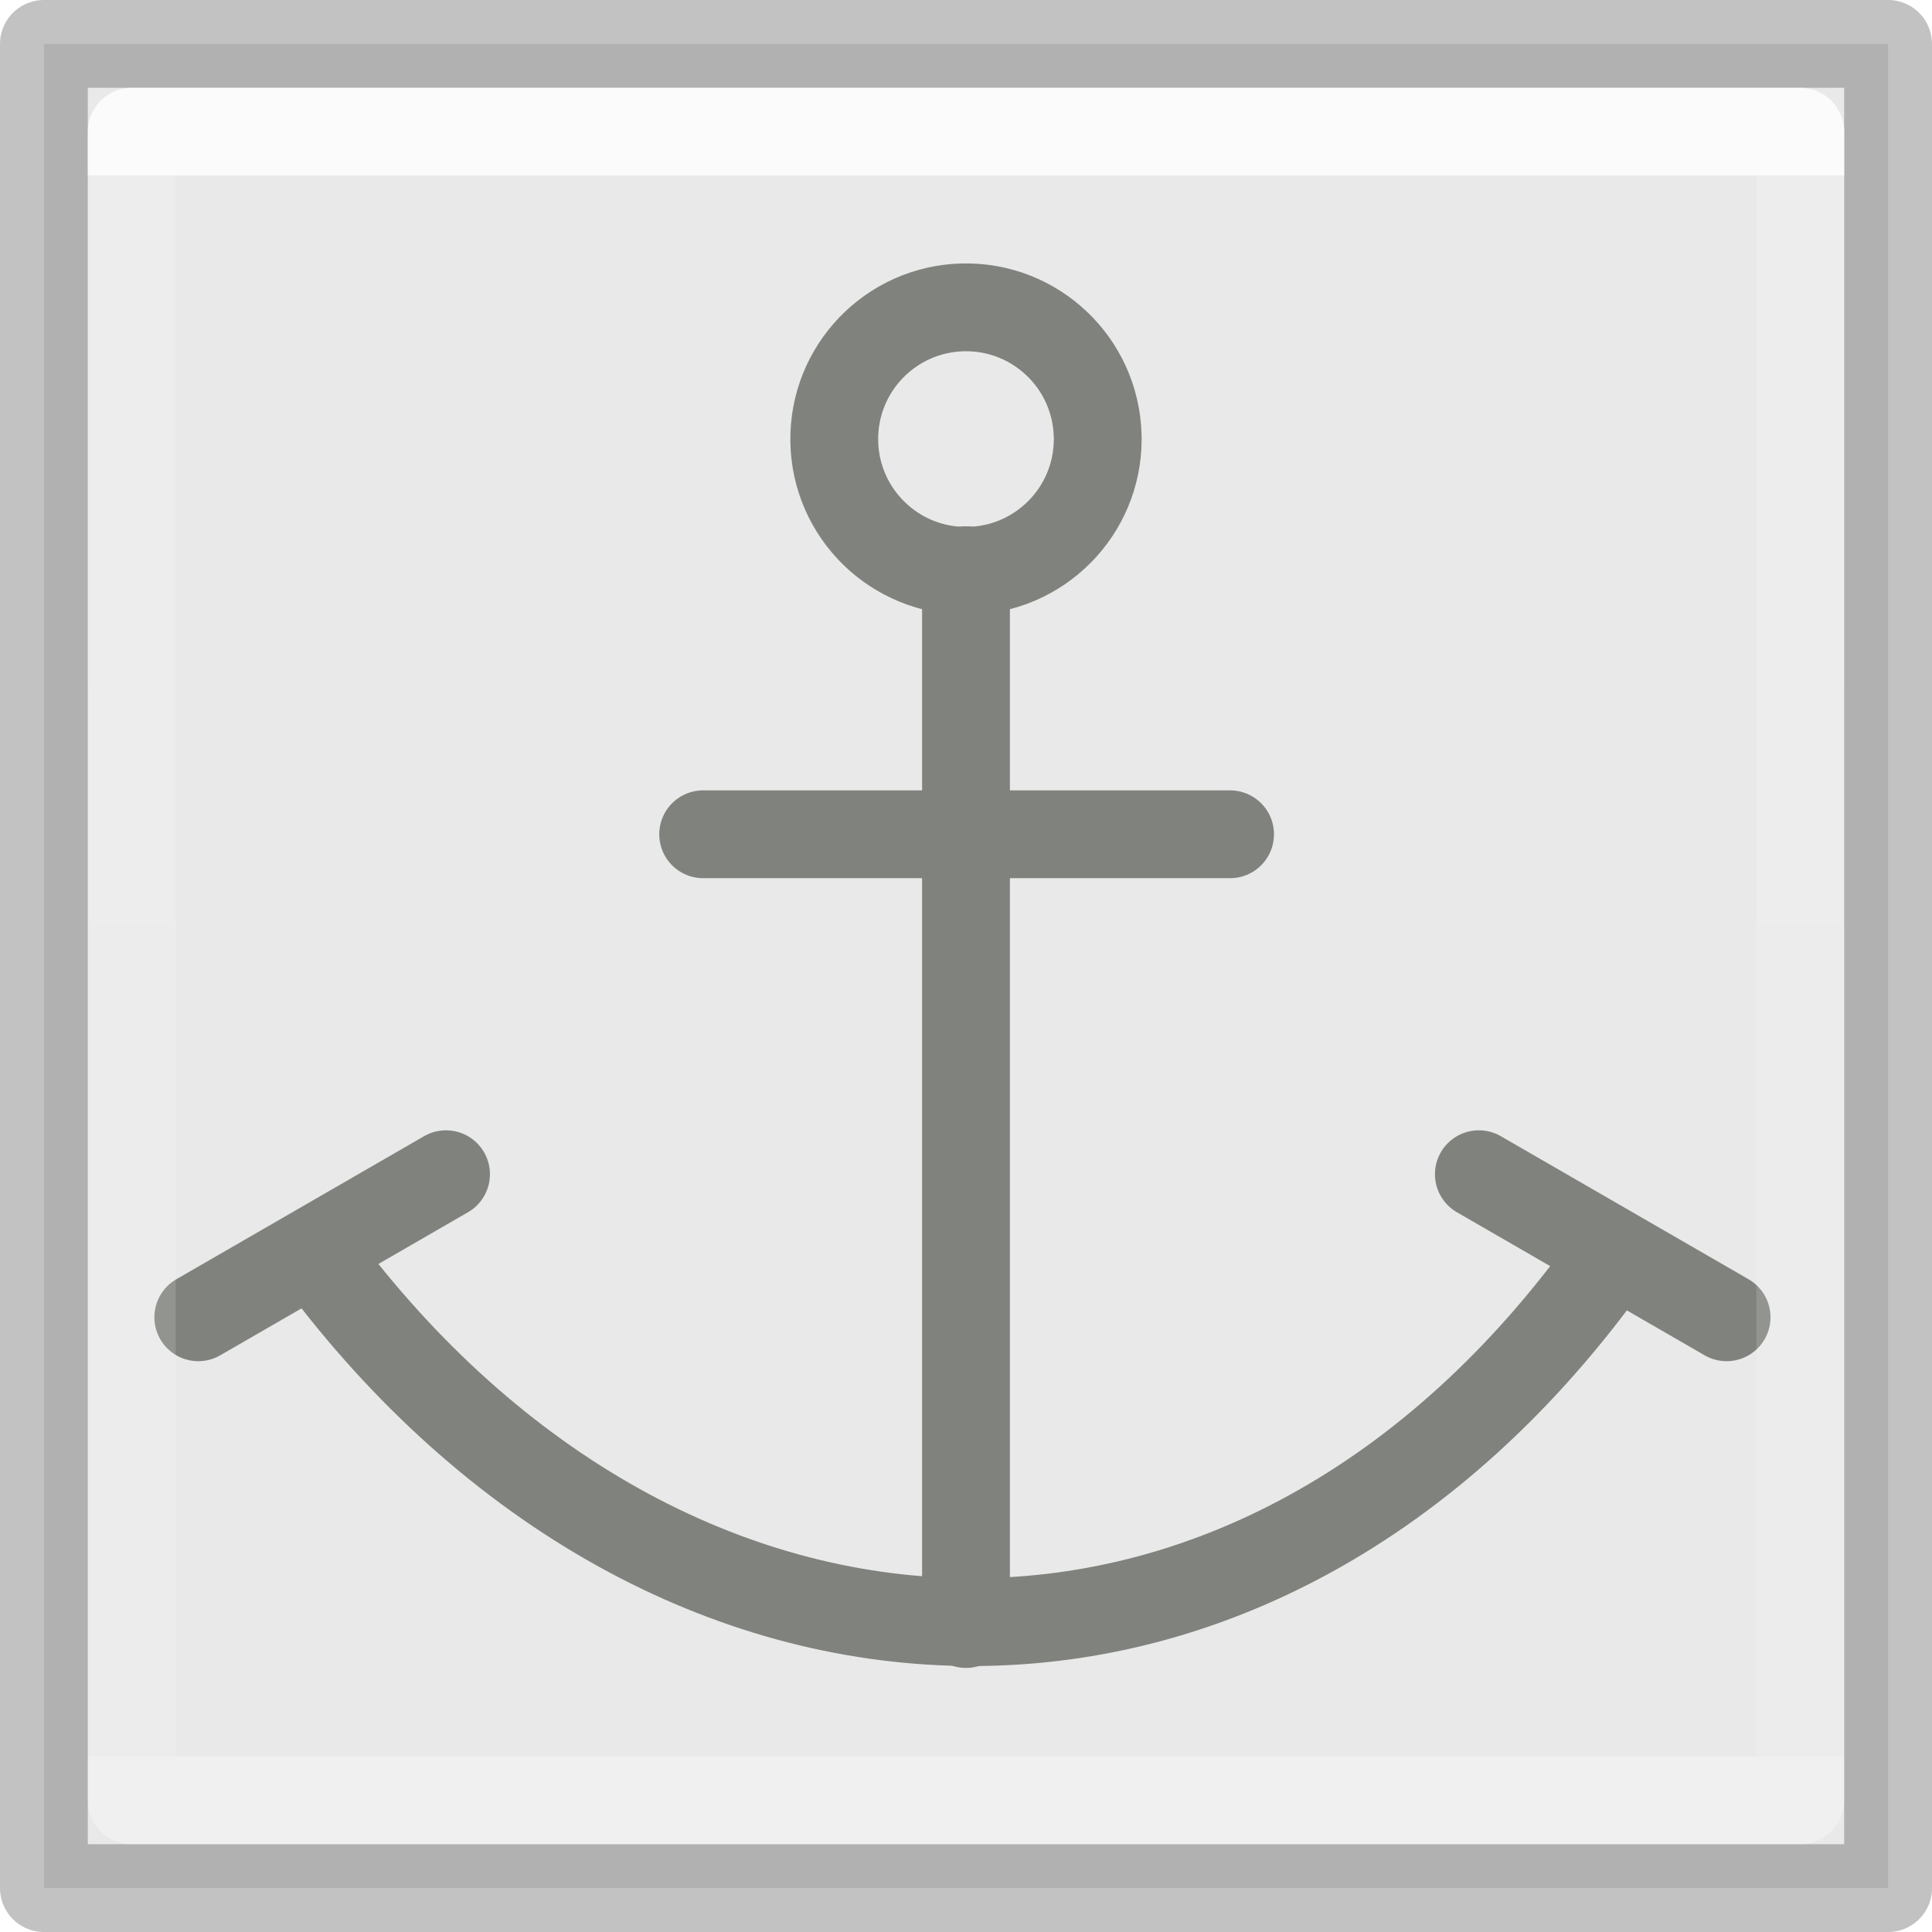
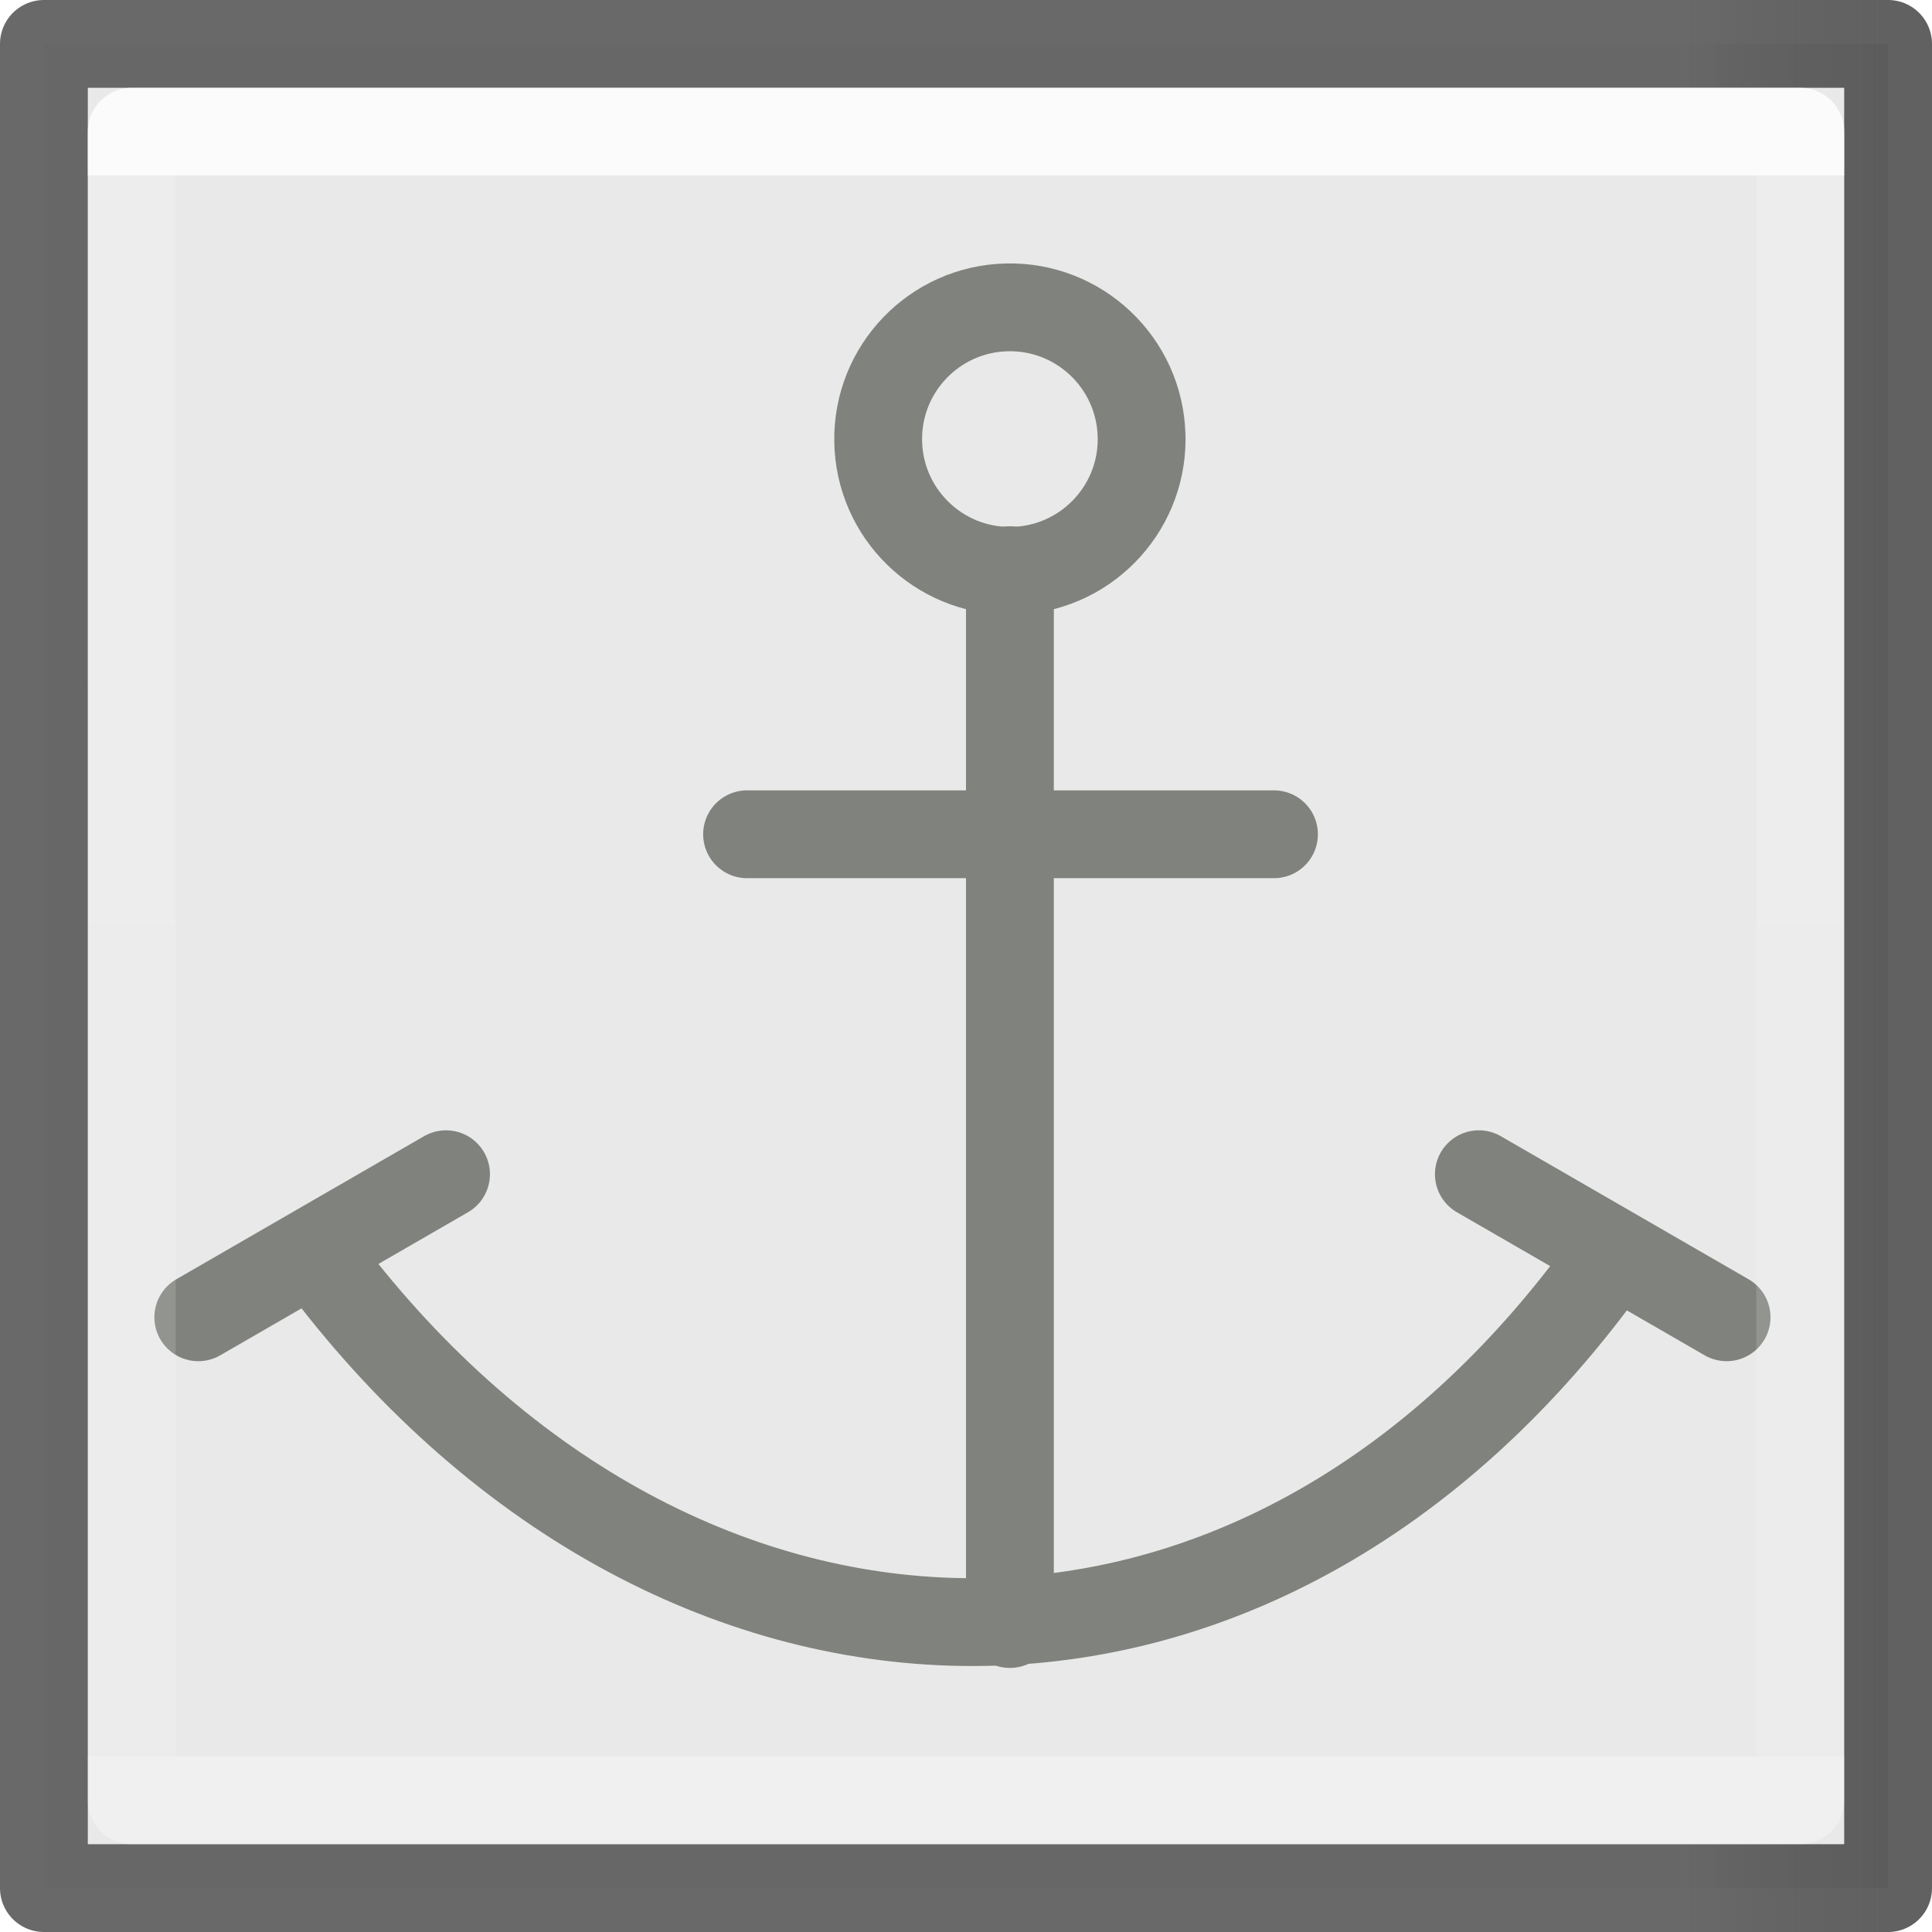
<svg xmlns="http://www.w3.org/2000/svg" height="22" viewBox="0 0 22 22" width="22">
-   <linearGradient id="a" gradientTransform="matrix(.4857154 0 0 .4562967 43.06317 -9.447746)" gradientUnits="userSpaceOnUse" x1="11.78" x2="11.758" y1=".513" y2="21.674">
+   <linearGradient id="a" gradientTransform="matrix(.2537859 0 0 .3050187 19.12898 -.685477)" gradientUnits="userSpaceOnUse" x1="0" x2="22" y1="11" y2="11">
+     <stop offset="0" stop-color="#5b5b5b" stop-opacity=".916" />
+     <stop offset="1" stop-opacity=".6" />
+   </linearGradient>
+   <linearGradient id="b" gradientTransform="matrix(.4857154 0 0 .4562967 43.06317 -9.447746)" gradientUnits="userSpaceOnUse" x1="11.78" x2="11.758" y1=".513" y2="21.674">
    <stop offset="0" stop-color="#f4f4f4" />
    <stop offset="1" stop-color="#dbdbdb" />
  </linearGradient>
-   <linearGradient id="b" gradientTransform="matrix(.2432432 0 0 .3513513 -23.33784 21.06757)" gradientUnits="userSpaceOnUse" x1="141.167" x2="141.167" y1="-54.269" y2="-3.038">
+   <linearGradient id="c" gradientTransform="matrix(.2432432 0 0 .3513513 -23.33784 21.06757)" gradientUnits="userSpaceOnUse" x1="141.167" x2="141.167" y1="-54.269" y2="-3.038">
    <stop offset="0" stop-color="#fff" />
    <stop offset="0" stop-color="#fff" stop-opacity=".235" />
    <stop offset="1" stop-color="#fff" stop-opacity=".157" />
    <stop offset="1" stop-color="#fff" stop-opacity=".392" />
  </linearGradient>
-   <path d="m.5.5h21v21h-21z" fill="url(#a)" opacity=".6" />
+   <path d="m.5.5h21v21h-21z" fill="url(#b)" opacity=".6" />
  <g fill="none">
    <g stroke-linecap="round">
-       <path d="m.5.5h21v21h-21z" opacity=".8" stroke="#000" stroke-linejoin="round" stroke-opacity=".298" />
+       <path d="m.5.5h21v21h-21z" fill="none" stroke="url(#a)" stroke-linejoin="round" stroke-opacity=".996" />
      <g stroke="#80827d">
        <path d="m3.609 14.304c4.009 5.415 10.71 5.696 14.749 0" />
        <path d="m2.258 15 2.821-1.629" />
        <path d="m19.661 15-2.821-1.629" />
-         <path d="m8.007 9.5h6" />
-         <path d="m11 6.493v12" />
-         <path d="m12.5 5a1.5 1.5 0 0 1 -1.488 1.5 1.5 1.5 0 0 1 -1.512-1.477 1.5 1.5 0 0 1 1.465-1.523 1.5 1.5 0 0 1 1.534 1.453" stroke-linejoin="round" />
+         <path d="m8.507 9.5h6" />
+         <path d="m11.5 6.493v12" />
+         <path d="m13 5a1.5 1.5 0 0 1 -1.488 1.5 1.5 1.5 0 0 1 -1.512-1.477 1.5 1.5 0 0 1 1.465-1.523 1.5 1.5 0 0 1 1.534 1.453" stroke-linejoin="round" />
      </g>
    </g>
-     <path d="m1.5 1.5h19v19h-19z" opacity=".8" stroke="url(#b)" stroke-linejoin="round" />
+     <path d="m1.5 1.5h19v19h-19z" opacity=".8" stroke="url(#c)" stroke-linejoin="round" />
  </g>
</svg>
